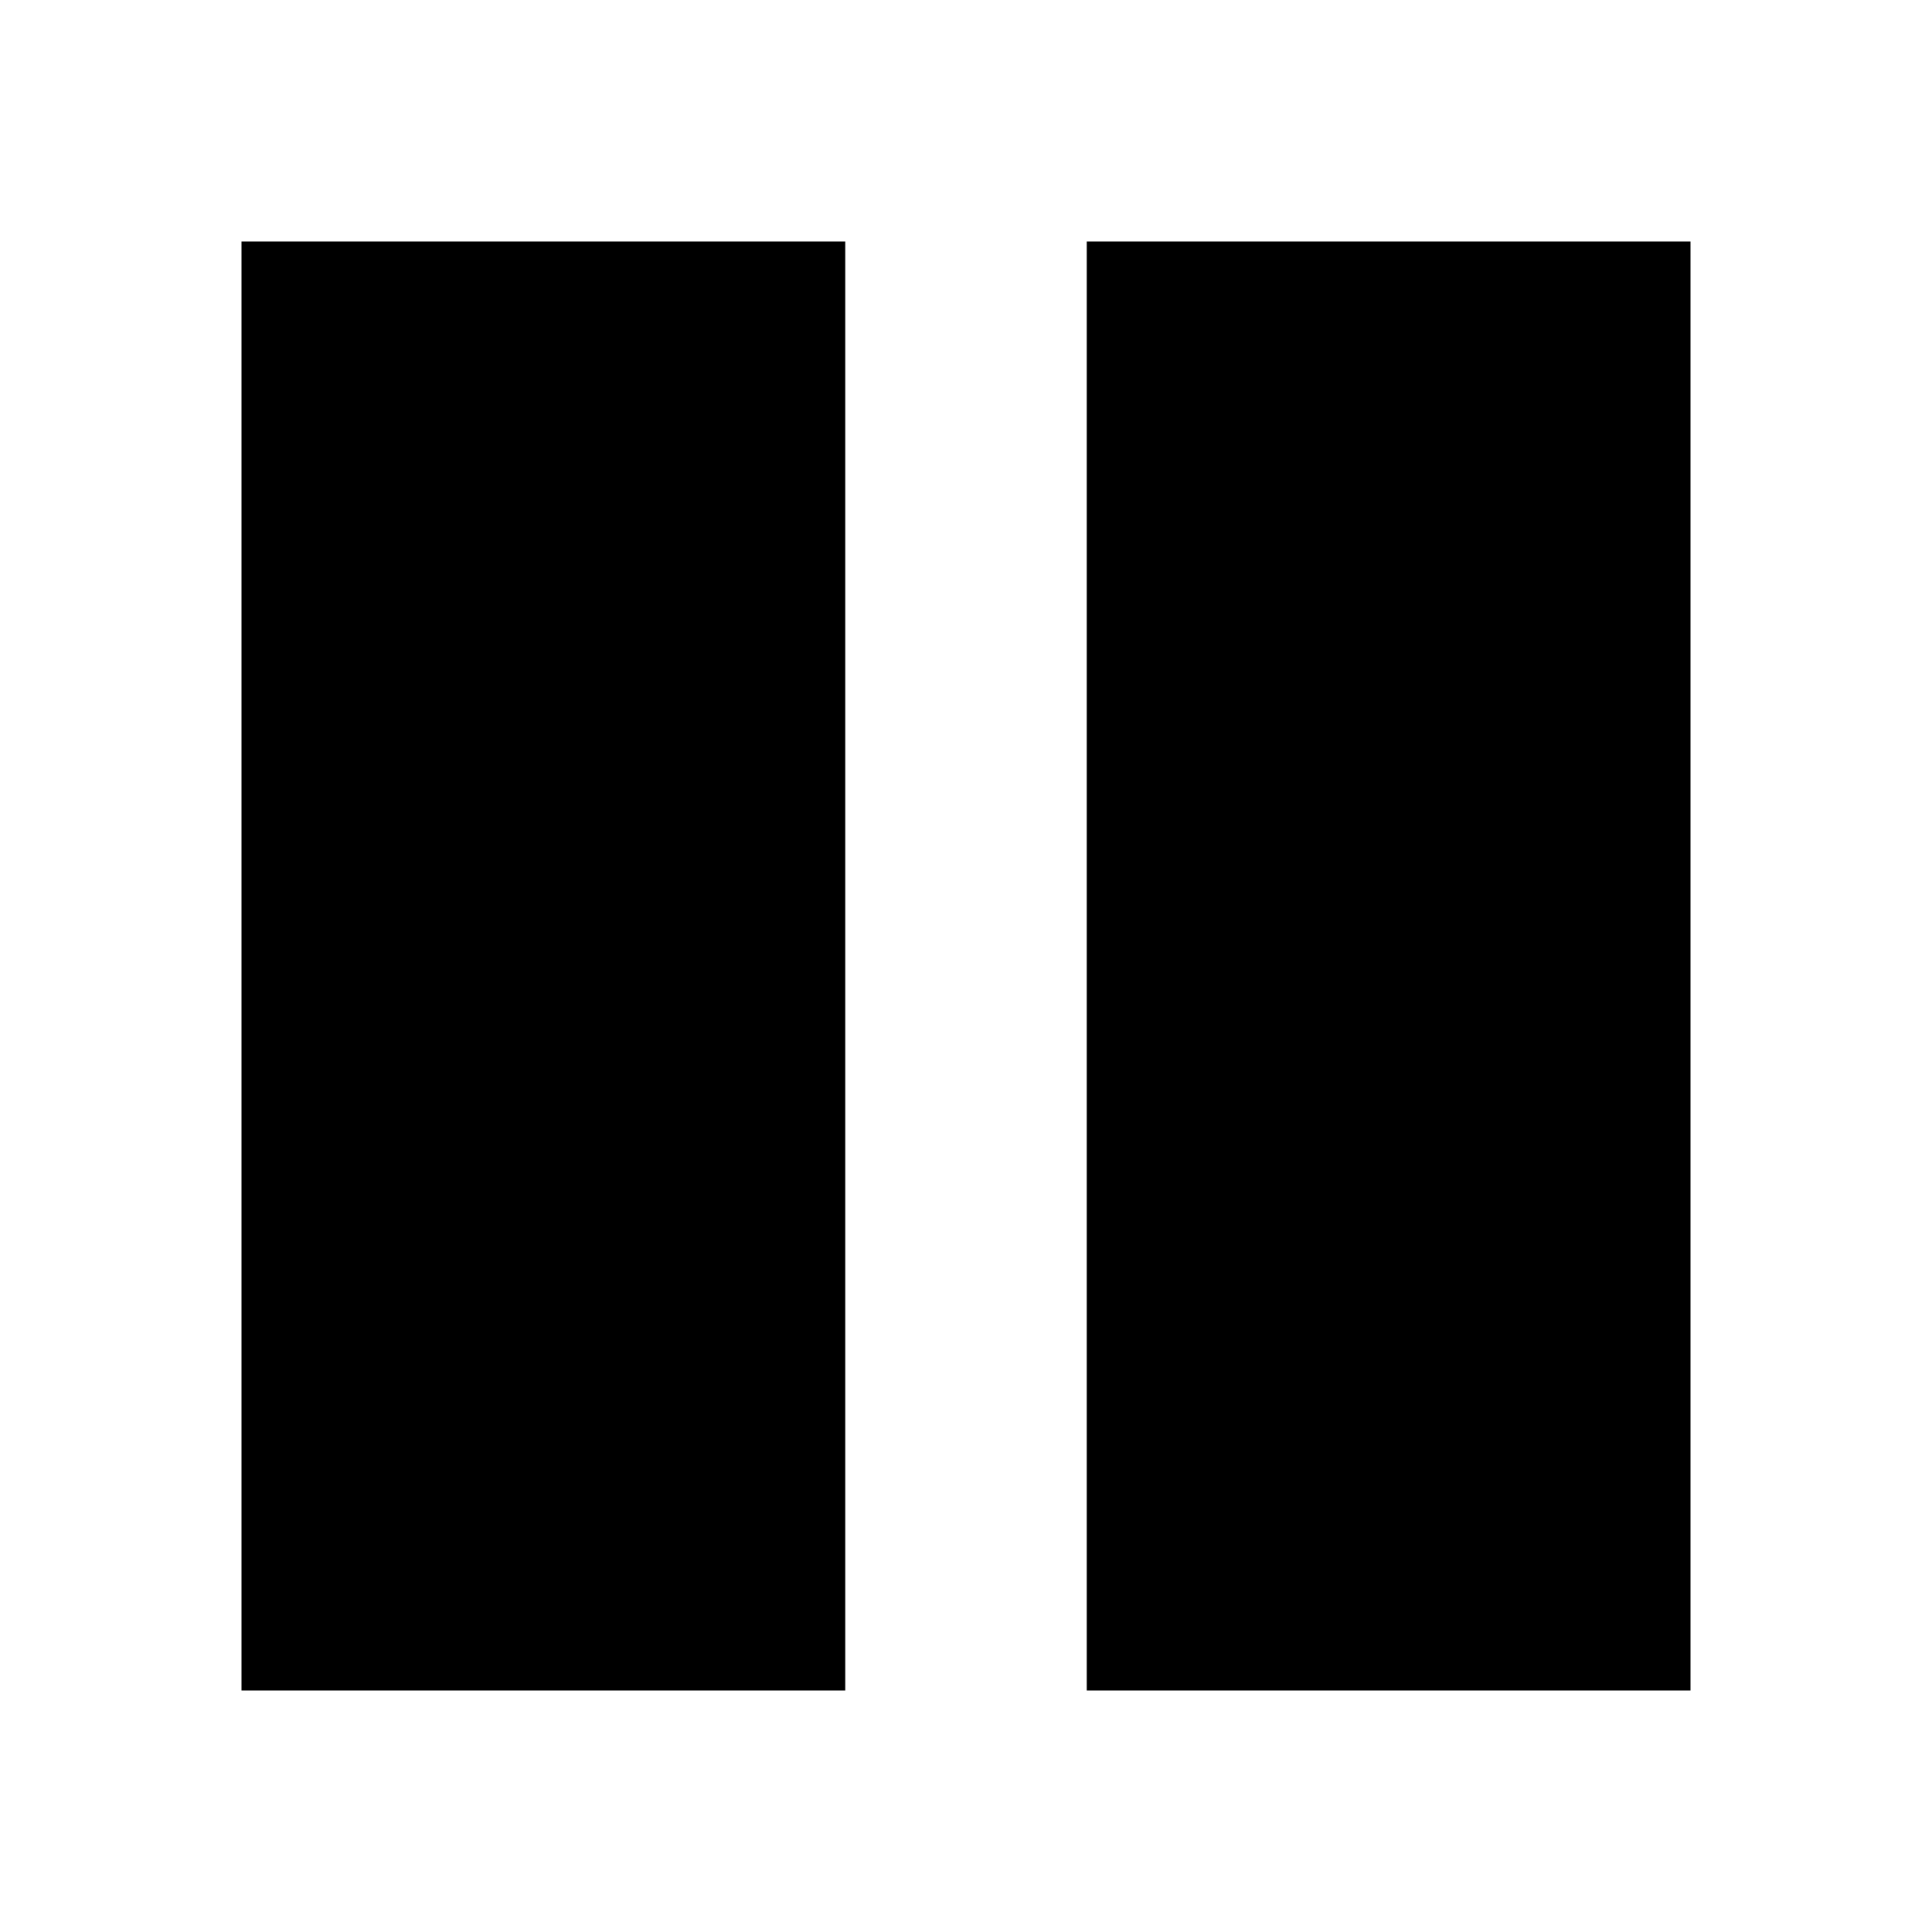
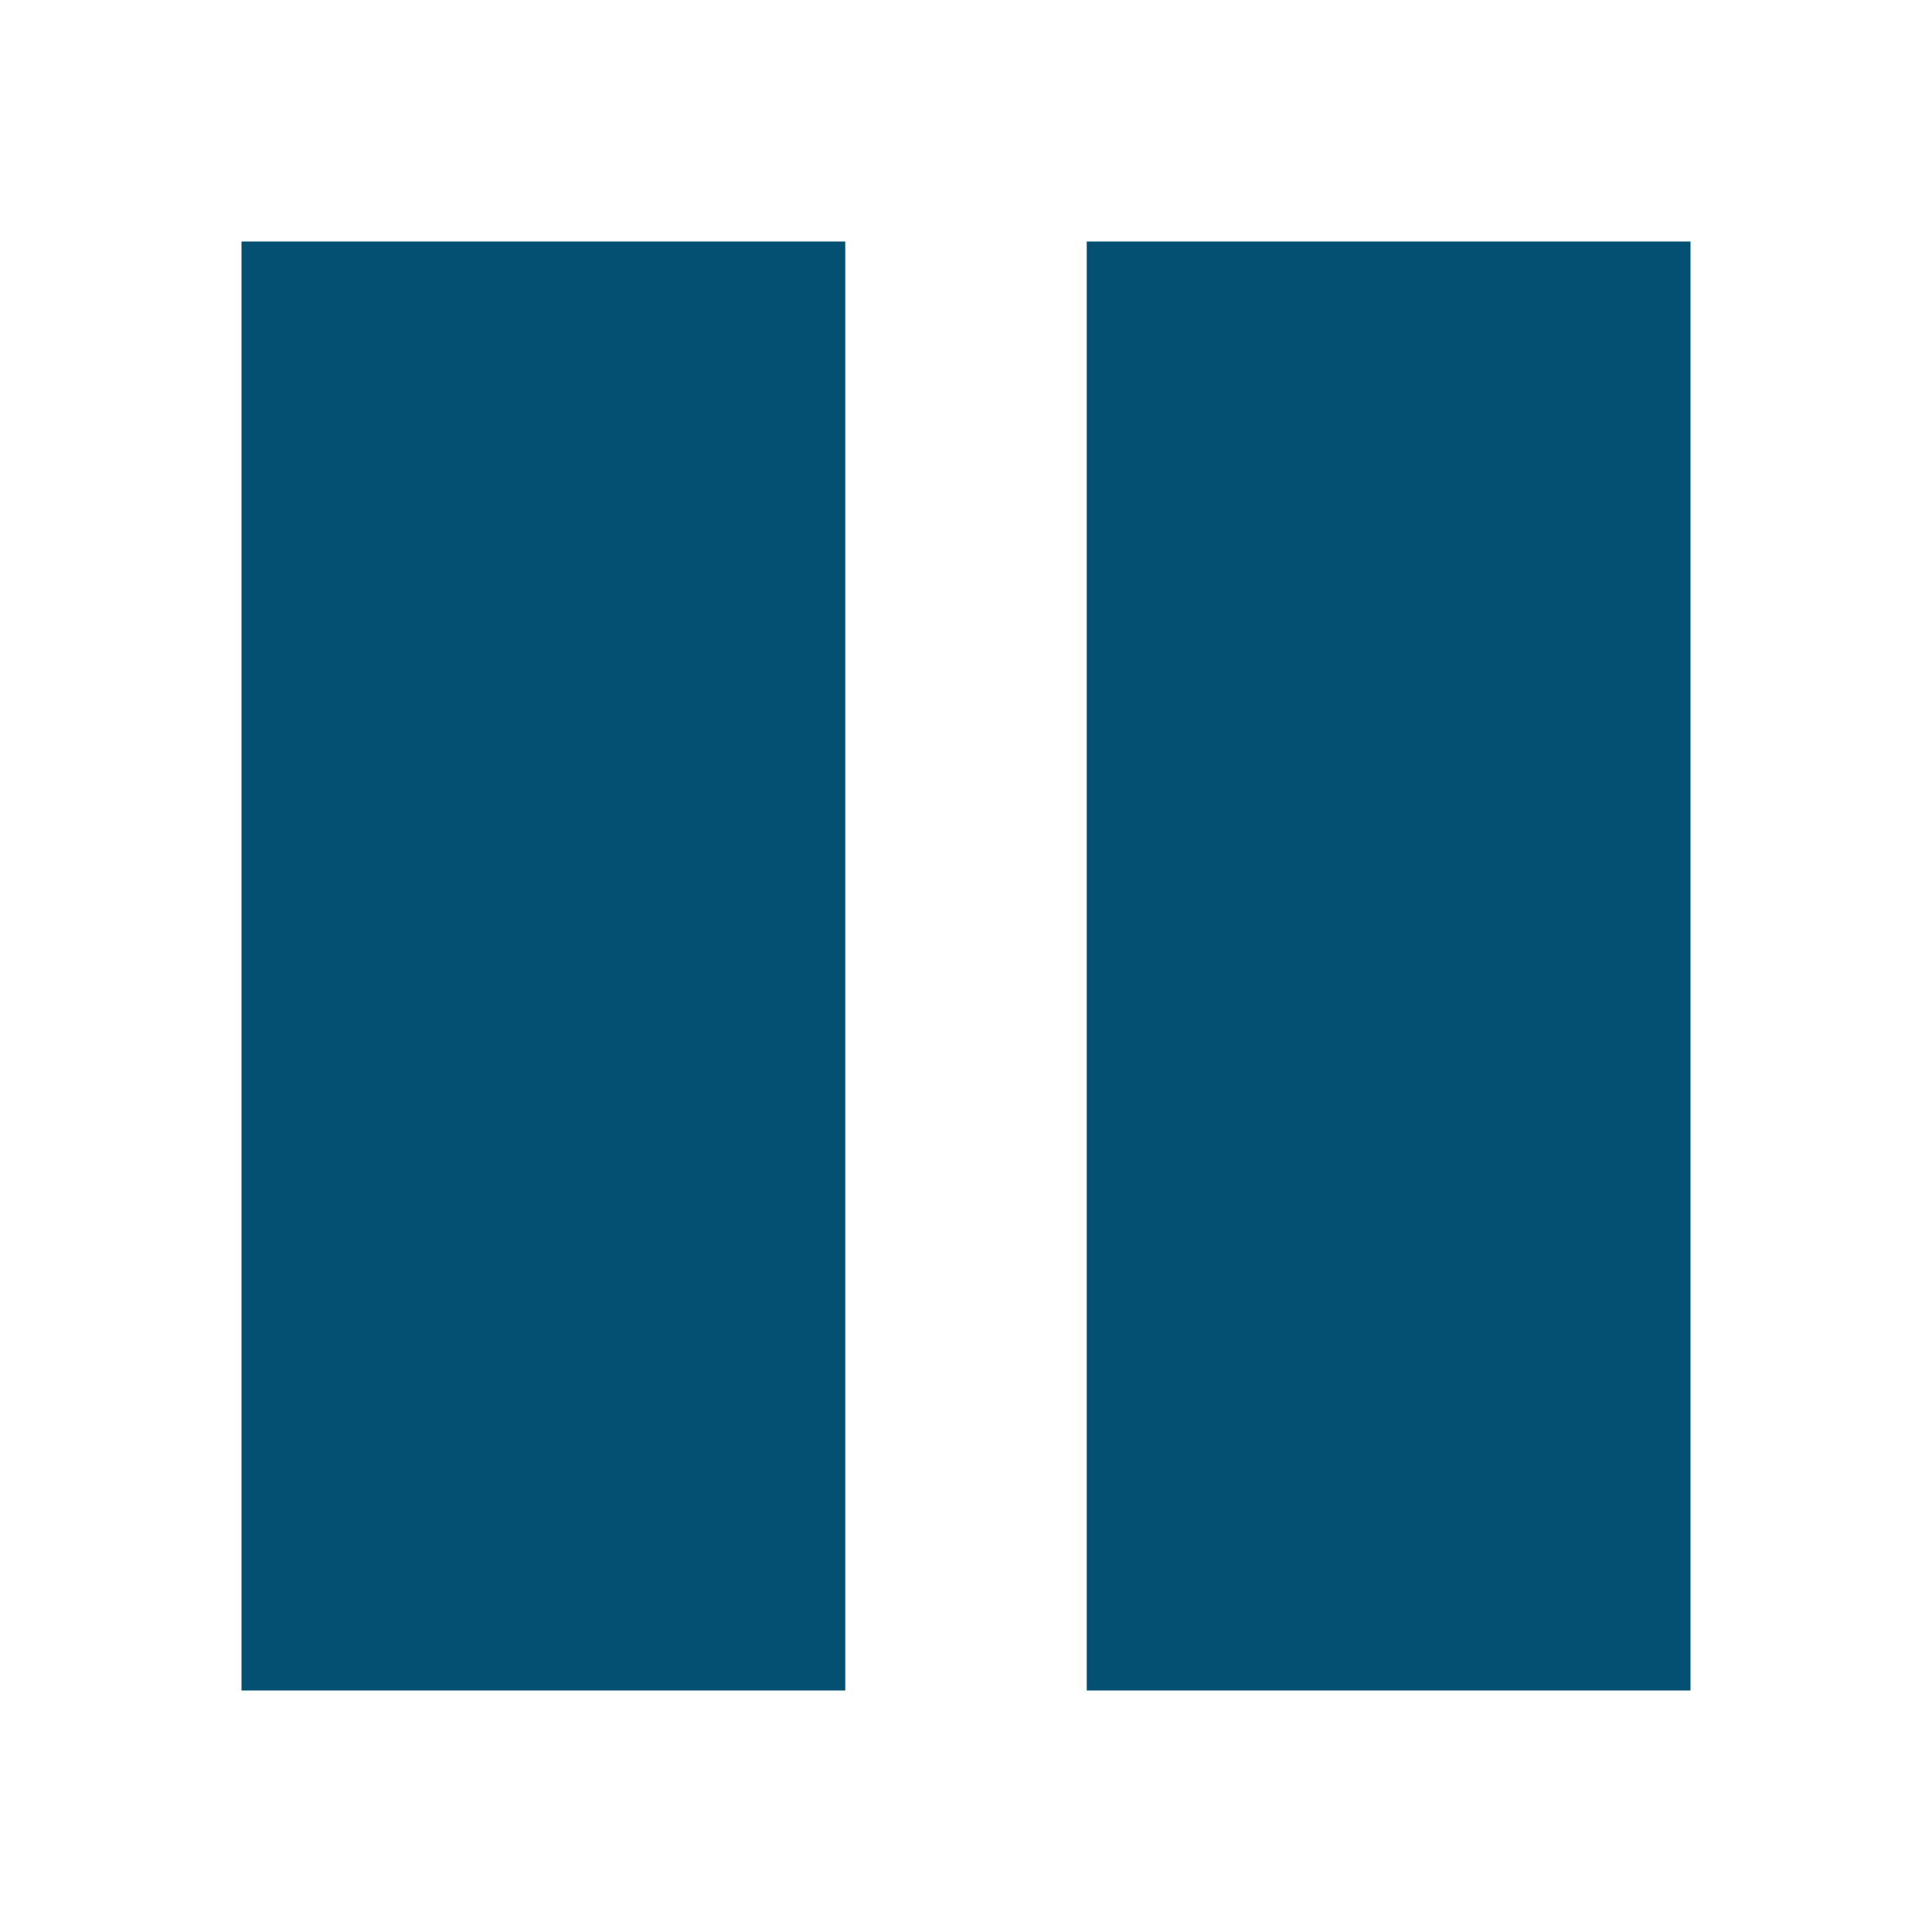
<svg xmlns="http://www.w3.org/2000/svg" version="1.1" width="16" height="16" viewBox="0 0 16 16">
-   <path fill="#000000" d="M2 2h5v12h-5zM9 2h5v12h-5z" />
+   <path fill="#035073" d="M2 2h5v12h-5zM9 2h5v12h-5z" />
</svg>
